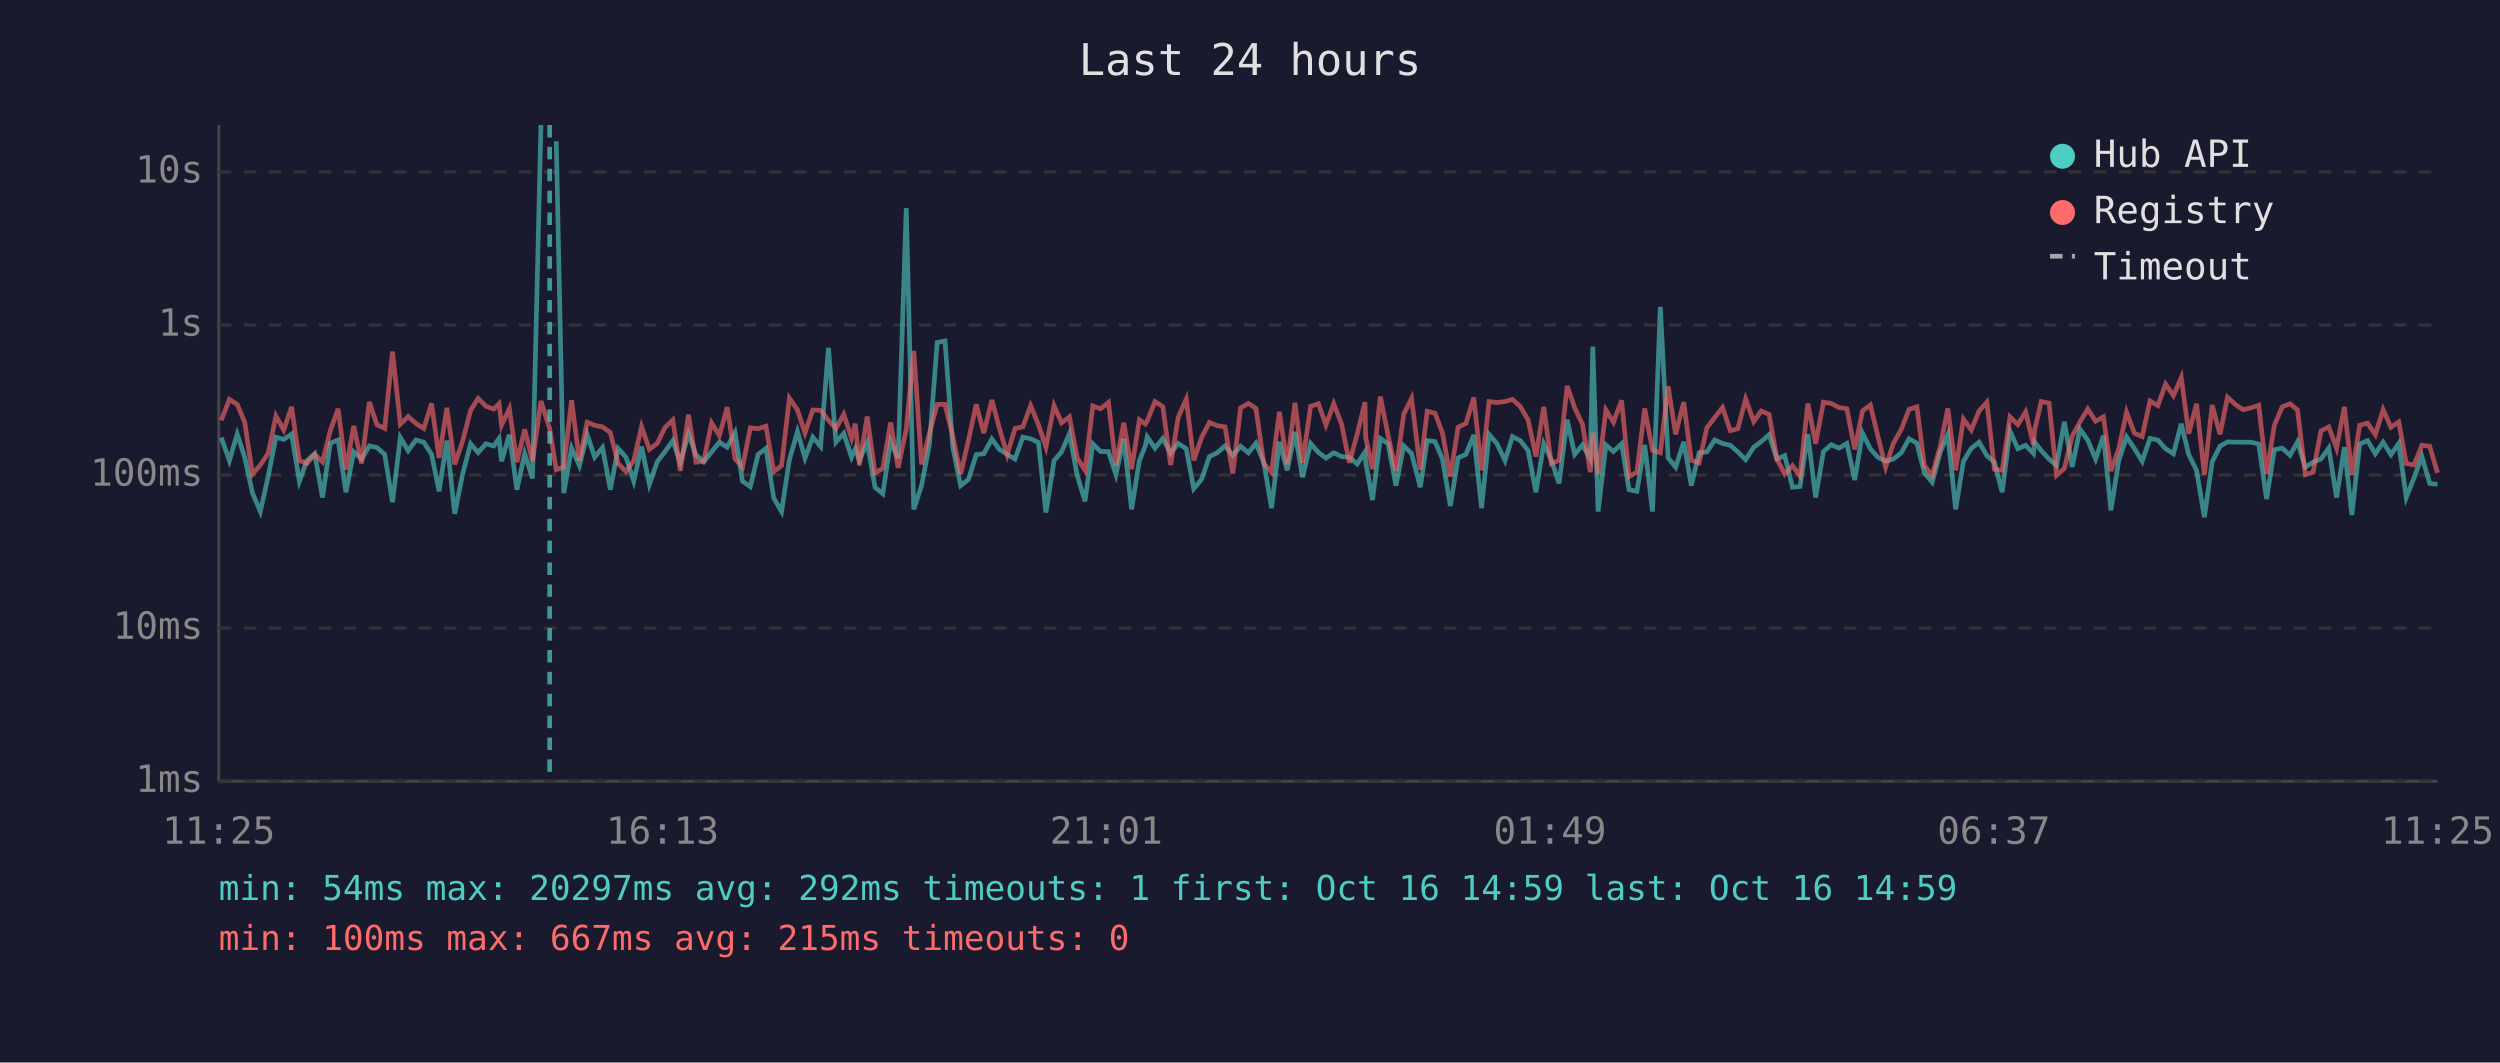
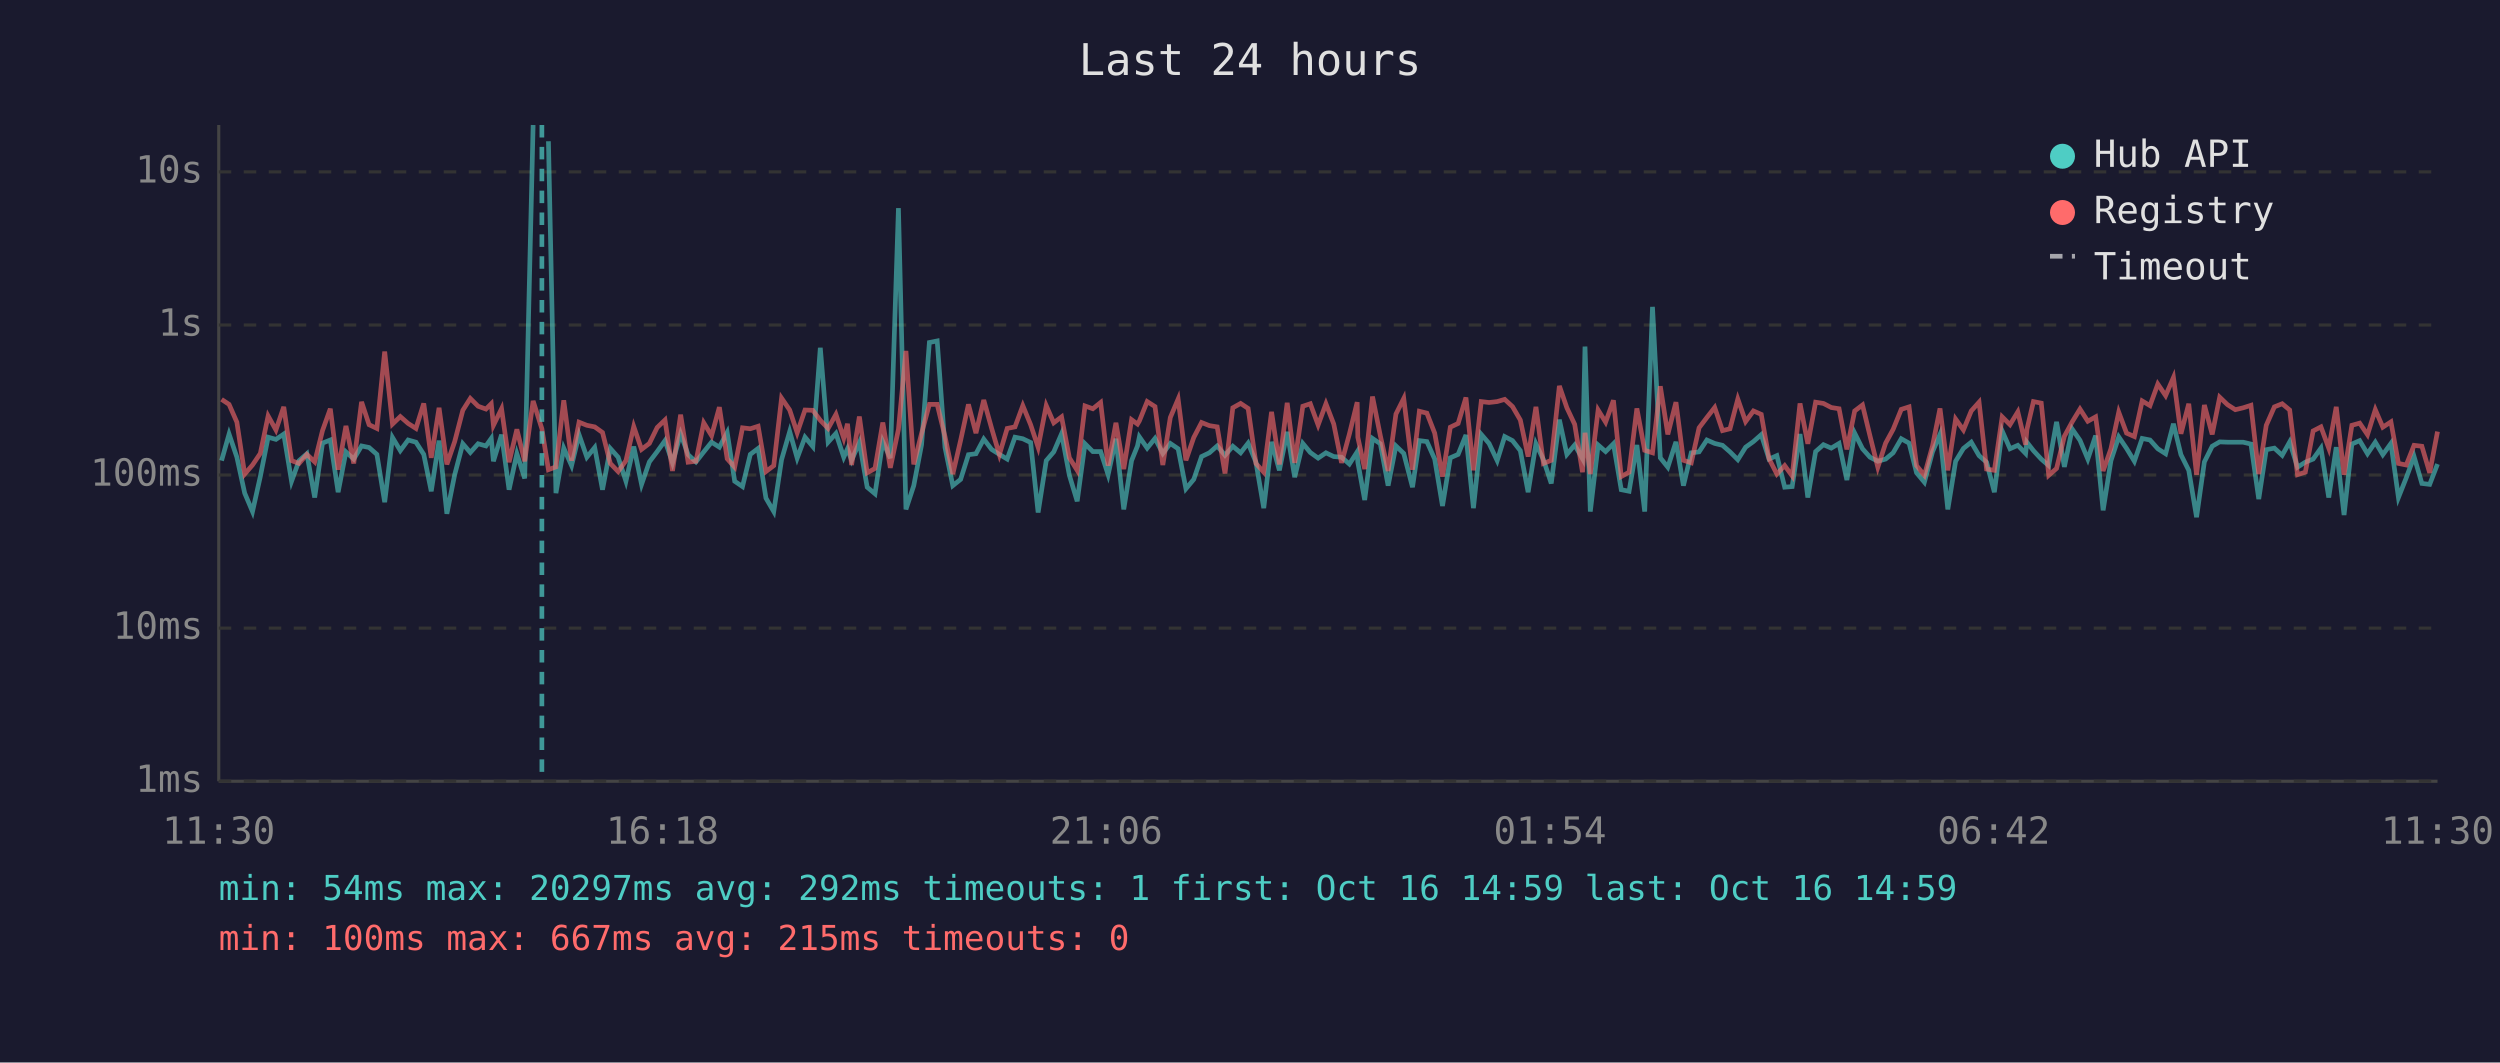
<svg xmlns="http://www.w3.org/2000/svg" viewBox="0 0 800 340" font-family="monospace" font-size="12">
  <rect width="800" height="340" fill="#1a1a2e" />
  <text x="400" y="24" fill="#e0e0e0" font-size="14" text-anchor="middle">Last 24 hours</text>
  <line x1="70" y1="40" x2="70" y2="250" stroke="#444" stroke-width="1" />
  <line x1="70" y1="250" x2="780" y2="250" stroke="#444" stroke-width="1" />
  <line x1="70" y1="250" x2="780" y2="250" stroke="#333" stroke-width="1" stroke-dasharray="4" />
  <text x="65" y="250" fill="#888" text-anchor="end" dominant-baseline="middle">1ms</text>
  <line x1="70" y1="201" x2="780" y2="201" stroke="#333" stroke-width="1" stroke-dasharray="4" />
  <text x="65" y="201" fill="#888" text-anchor="end" dominant-baseline="middle">10ms</text>
  <line x1="70" y1="152" x2="780" y2="152" stroke="#333" stroke-width="1" stroke-dasharray="4" />
  <text x="65" y="152" fill="#888" text-anchor="end" dominant-baseline="middle">100ms</text>
  <line x1="70" y1="104" x2="780" y2="104" stroke="#333" stroke-width="1" stroke-dasharray="4" />
  <text x="65" y="104" fill="#888" text-anchor="end" dominant-baseline="middle">1s</text>
  <line x1="70" y1="55" x2="780" y2="55" stroke="#333" stroke-width="1" stroke-dasharray="4" />
  <text x="65" y="55" fill="#888" text-anchor="end" dominant-baseline="middle">10s</text>
-   <text x="70" y="270" fill="#888" text-anchor="middle">11:25</text>
-   <text x="212" y="270" fill="#888" text-anchor="middle">16:13</text>
-   <text x="354" y="270" fill="#888" text-anchor="middle">21:01</text>
-   <text x="496" y="270" fill="#888" text-anchor="middle">01:49</text>
-   <text x="638" y="270" fill="#888" text-anchor="middle">06:37</text>
-   <text x="780" y="270" fill="#888" text-anchor="middle">11:25</text>
-   <polyline points="70.8,140.0 73.4,147.4 75.9,138.9 78.3,146.3 80.8,157.8 83.3,163.7 85.8,152.5 88.3,139.9 90.8,140.6 93.3,138.9 95.8,154.0 98.2,147.4 100.7,145.2 103.2,159.2 105.7,141.8 108.2,140.8 110.7,157.5 113.2,144.6 115.7,146.9 118.2,142.7 120.6,143.2 123.1,145.4 125.6,160.7 128.1,140.0 130.6,144.2 133.1,140.8 135.6,141.5 138.1,145.4 140.5,157.2 143.0,141.0 145.5,164.4 148.0,151.9 150.6,142.0 153.0,144.8 155.5,142.0 158.0,142.7 159.7,140.3 160.5,147.6 163.0,139.1 165.4,156.7 167.9,145.2 170.4,153.1 173.1,40.0" fill="none" stroke="#4ecdc4" stroke-width="1.5" opacity="0.6" />
-   <polyline points="178.0,45.2 180.4,157.8 182.9,143.4 185.4,149.0 187.9,139.1 190.3,146.3 192.8,143.2 195.3,156.7 197.8,143.5 200.3,146.3 202.8,154.0 205.3,142.9 207.8,155.0 210.3,147.8 212.8,144.5 215.3,141.0 217.7,148.1 220.3,138.8 222.7,145.5 225.2,147.8 227.7,144.6 230.2,141.5 232.7,143.1 235.2,138.4 237.6,154.0 240.1,155.7 242.6,145.4 245.1,143.5 247.6,159.4 250.1,163.7 252.6,147.1 255.2,138.1 257.6,146.6 260.1,139.9 262.6,142.9 265.1,111.3 267.5,141.5 270.0,138.7 272.5,146.3 273.7,143.6 275.0,147.3 277.5,141.6 280.0,155.9 282.5,158.0 285.0,141.3 287.4,146.6 290.0,66.6 292.4,163.0 294.9,155.4 297.4,142.3 299.9,109.6 302.4,109.1 304.9,143.2 307.4,155.4 309.9,153.4 312.4,145.5 314.8,145.2 317.4,140.5 319.8,143.8 322.3,145.4 324.8,146.9 327.3,139.9 329.8,140.4 332.3,141.6 334.7,164.0 337.3,147.4 339.7,144.6 342.2,138.8 344.7,152.1 347.2,160.4 349.7,142.0 352.2,144.5 354.7,144.5 357.1,151.9 359.6,140.4 362.1,163.0 364.6,147.4 366.5,142.7 367.1,139.8 369.6,143.4 372.1,140.3 374.6,145.1 377.0,141.9 379.6,143.6 382.0,156.4 384.5,153.4 387.0,146.1 389.5,144.9 392.0,142.7 394.5,145.7 397.0,142.8 399.5,144.9 401.9,141.8 404.4,147.9 406.9,162.6 409.4,141.4 411.9,150.5 414.4,138.2 416.8,152.7 419.4,141.9 421.9,144.8 424.3,146.6 426.8,144.9 429.3,146.1 431.8,146.3 434.3,148.5 436.8,144.6 437.0,147.9 439.2,160.0 441.7,140.3 444.2,142.0 446.7,155.4 449.2,142.7 451.7,145.1 454.5,155.9 456.7,141.0 459.2,141.3 461.6,146.9 464.1,161.9 466.6,146.5 469.1,145.4 471.6,139.2 474.1,162.6 476.5,139.0 479.0,141.9 481.6,147.4 484.0,139.7 486.5,141.0 489.0,144.2 491.5,157.5 494.0,142.0 496.4,147.1 498.9,154.7 501.5,134.3 503.9,145.4 506.4,142.4 508.9,146.8 509.7,110.9 511.4,163.7 513.9,142.4 516.3,144.5 518.9,142.0 521.3,156.7 523.8,157.2 526.3,142.4 528.8,163.7 531.3,98.2 533.8,146.5 536.2,149.5 538.8,141.4 541.2,155.4 543.7,144.9 546.2,144.6 548.7,140.8 551.2,141.9 553.7,142.5 556.1,144.6 558.6,147.1 561.2,143.1 563.6,141.3 566.1,139.1 568.6,146.9 571.1,145.8 573.6,155.9 576.0,155.7 578.5,138.9 581.0,159.2 583.5,144.5 586.0,142.3 588.5,143.4 591.0,141.9 593.5,153.6 596.0,138.6 598.5,143.6 600.9,146.3 603.4,147.6 605.9,146.9 608.4,144.9 610.9,140.4 613.4,141.8 615.8,151.3 618.3,154.3 620.9,144.6 623.3,139.0 625.8,163.0 628.3,147.6 630.8,143.5 633.3,141.5 635.8,145.8 638.2,147.9 640.7,157.5 643.2,137.9 645.7,143.6 648.2,142.5 650.7,145.1 651.1,141.5 653.2,144.2 655.7,146.9 658.1,149.0 660.6,135.0 663.1,149.4 665.6,137.3 668.1,140.9 670.6,146.9 673.1,139.4 675.5,163.3 678.0,147.4 680.5,139.8 683.0,143.5 685.5,147.6 688.0,140.3 690.5,140.8 693.0,143.6 695.5,145.2 698.0,135.6 700.4,145.5 702.9,150.5 705.4,165.5 707.9,147.8 710.4,142.8 712.8,141.4 715.4,141.5 717.8,141.5 720.3,141.5 722.8,142.1 725.3,159.7 727.8,143.9 730.3,143.4 732.8,145.7 735.2,141.4 737.7,149.5 740.2,147.9 742.7,146.9 745.2,143.4 747.7,159.2 750.2,143.1 752.6,164.8 755.1,142.1 757.6,141.0 760.1,145.2 762.6,141.5 765.1,145.5 767.6,141.9 770.0,159.2 772.5,152.9 775.0,146.1 777.5,154.7 780.0,155.0" fill="none" stroke="#4ecdc4" stroke-width="1.5" opacity="0.6" />
-   <polyline points="70.8,134.5 73.4,127.8 75.9,129.4 78.3,135.1 80.8,151.7 83.3,148.8 85.8,145.1 88.3,133.1 90.8,137.6 93.3,130.2 95.8,147.4 98.2,148.3 100.7,145.4 103.2,147.8 105.7,137.8 108.2,130.8 110.7,150.3 113.2,136.3 115.7,148.3 118.2,128.6 120.6,135.9 123.1,137.1 125.6,112.5 128.1,135.7 130.6,133.3 133.1,135.5 135.6,137.1 138.1,129.1 140.5,146.5 143.0,130.5 145.5,148.6 148.0,141.3 150.6,131.3 153.0,127.5 155.5,130.0 158.0,130.9 159.7,129.2 160.5,136.1 163.0,130.8 165.4,147.9 167.9,137.4 170.4,147.6 173.1,128.3 175.9,137.2 178.0,150.3 180.4,149.4 182.9,128.1 185.4,147.4 187.9,135.1 190.3,136.1 192.8,136.6 195.3,138.4 197.8,148.3 200.3,150.9 202.8,147.4 205.3,136.5 207.8,143.8 210.3,141.9 212.8,136.8 215.3,134.4 217.7,150.7 220.3,132.7 222.7,147.9 225.2,147.6 227.7,135.3 230.2,139.4 232.7,130.3 235.2,146.8 237.6,149.5 240.1,136.9 242.6,137.2 245.1,136.4 247.6,150.9 250.1,149.0 252.6,127.4 255.2,131.2 257.6,138.5 260.1,131.2 262.6,131.3 265.1,134.5 267.5,137.1 270.0,132.6 272.5,140.2 273.7,135.6 275.0,148.8 277.5,133.3 280.0,151.3 282.5,149.9 285.0,135.2 287.4,149.7 290.0,137.4 292.4,112.3 294.9,148.6 297.4,138.7 299.9,129.4 302.4,129.4 304.9,139.7 307.4,151.7 309.9,140.9 312.4,129.4 314.8,138.6 317.4,128.0 319.8,137.0 322.3,145.5 324.8,137.1 327.3,136.6 329.8,129.8 332.3,135.9 334.7,143.1 337.3,129.8 339.7,135.3 342.2,133.4 344.7,146.5 347.2,150.5 349.7,129.9 352.2,130.8 354.7,128.8 357.1,149.0 359.6,135.3 362.1,150.1 364.6,134.3 366.5,135.7 367.1,134.7 369.6,128.5 372.1,130.1 374.6,148.8 377.0,133.6 379.6,127.7 382.0,147.3 384.5,140.0 387.0,135.2 389.5,136.2 392.0,136.6 394.5,151.5 397.0,130.5 399.5,129.1 401.9,130.7 404.4,148.3 406.9,151.1 409.4,131.8 411.9,148.6 414.4,128.9 416.8,148.1 419.4,130.0 421.9,129.2 424.3,136.0 426.8,129.2 429.3,135.7 431.8,148.1 434.3,138.9 436.8,128.7 437.0,139.9 439.2,150.1 441.7,126.9 444.2,139.4 446.7,150.7 449.2,132.5 451.7,127.5 454.5,150.3 456.7,131.6 459.2,132.2 461.6,138.6 464.1,152.5 466.6,136.7 469.1,135.5 471.6,127.2 474.1,150.5 476.5,128.5 479.0,128.8 481.6,128.5 484.0,127.8 486.5,130.1 489.0,134.4 491.5,146.1 494.0,130.2 496.4,148.3 498.9,147.3 501.5,123.5 503.9,130.5 506.4,135.8 508.9,151.1 509.7,138.5 511.4,151.7 513.9,131.2 516.3,135.1 518.9,128.1 521.3,152.5 523.8,151.1 526.3,130.7 528.8,144.1 531.3,144.9 533.8,123.6 536.2,139.0 538.8,128.7 541.2,147.3 543.7,148.1 546.2,136.9 548.7,133.6 551.2,130.4 553.7,137.8 556.1,137.2 558.6,127.7 561.2,134.9 563.6,131.5 566.1,132.6 568.6,146.8 571.1,151.7 573.6,149.0 576.0,152.3 578.5,129.1 581.0,142.0 583.5,128.7 586.0,129.1 588.5,130.4 591.0,130.8 593.5,143.8 596.0,131.5 598.5,129.6 600.9,139.5 603.4,149.5 605.9,141.8 608.4,137.4 610.9,131.0 613.4,130.2 615.8,149.0 618.3,152.1 620.9,142.7 623.3,130.7 625.8,150.5 628.3,134.1 630.8,137.6 633.3,131.5 635.8,128.7 638.2,150.1 640.7,150.5 643.2,133.4 645.7,135.9 648.2,131.8 650.7,142.3 651.1,137.5 653.2,128.5 655.7,129.0 658.1,152.1 660.6,149.9 663.1,139.6 665.6,135.0 668.1,130.9 670.6,134.8 673.1,133.4 675.5,150.7 678.0,143.6 680.5,131.9 683.0,138.6 685.5,139.7 688.0,128.3 690.5,129.8 693.0,122.9 695.5,126.6 698.0,120.8 700.4,138.8 702.9,129.2 705.4,151.9 707.9,129.6 710.4,139.0 712.8,127.1 715.4,129.5 717.8,131.1 720.3,130.5 722.8,129.7 725.3,151.7 727.8,136.1 730.3,130.2 732.8,129.2 735.2,131.2 737.7,151.9 740.2,151.1 742.7,137.9 745.2,136.6 747.7,143.4 750.2,130.2 752.6,151.9 755.1,136.1 757.6,135.4 760.1,139.1 762.6,131.1 765.1,136.7 767.6,135.0 770.0,148.3 772.5,148.8 775.0,142.5 777.5,142.8 780.0,151.3" fill="none" stroke="#ff6b6b" stroke-width="1.5" opacity="0.6" />
-   <line x1="175.9" y1="40" x2="175.9" y2="250" stroke="#4ecdc4" stroke-width="1.5" stroke-dasharray="4,3" opacity="0.7" />
+   <text x="70" y="270" fill="#888" text-anchor="middle">11:30</text>
+   <text x="212" y="270" fill="#888" text-anchor="middle">16:18</text>
+   <text x="354" y="270" fill="#888" text-anchor="middle">21:06</text>
+   <text x="496" y="270" fill="#888" text-anchor="middle">01:54</text>
+   <text x="638" y="270" fill="#888" text-anchor="middle">06:42</text>
+   <text x="780" y="270" fill="#888" text-anchor="middle">11:30</text>
+   <polyline points="70.9,147.4 73.3,138.9 75.8,146.3 78.3,157.8 80.8,163.7 83.3,152.5 85.8,139.9 88.3,140.6 90.8,138.9 93.3,154.0 95.7,147.4 98.2,145.2 100.7,159.2 103.2,141.8 105.7,140.8 108.2,157.5 110.7,144.6 113.2,146.9 115.7,142.7 118.1,143.2 120.6,145.4 123.1,160.7 125.6,140.0 128.1,144.2 130.6,140.8 133.1,141.5 135.6,145.4 138.0,157.2 140.5,141.0 143.0,164.4 145.5,151.9 148.1,142.0 150.5,144.8 153.0,142.0 155.5,142.7 157.2,140.3 157.9,147.6 160.5,139.1 162.9,156.7 165.4,145.2 167.9,153.1 170.6,40.0" fill="none" stroke="#4ecdc4" stroke-width="1.5" opacity="0.6" />
+   <polyline points="175.5,45.2 177.9,157.8 180.4,143.4 182.9,149.0 185.3,139.1 187.8,146.3 190.3,143.2 192.8,156.7 195.3,143.5 197.8,146.3 200.3,154.0 202.8,142.9 205.3,155.0 207.8,147.8 210.3,144.5 212.8,141.0 215.2,148.1 217.8,138.8 220.2,145.5 222.7,147.8 225.2,144.6 227.7,141.5 230.2,143.1 232.7,138.4 235.1,154.0 237.6,155.7 240.1,145.4 242.6,143.5 245.1,159.4 247.6,163.7 250.1,147.1 252.7,138.1 255.1,146.6 257.6,139.9 260.1,142.9 262.5,111.3 265.0,141.5 267.5,138.7 270.0,146.3 271.2,143.6 272.5,147.3 275.0,141.6 277.5,155.9 280.0,158.0 282.5,141.3 284.9,146.6 287.5,66.6 289.9,163.0 292.4,155.4 294.9,142.3 297.4,109.6 299.9,109.1 302.4,143.2 304.9,155.4 307.4,153.4 309.9,145.5 312.3,145.2 314.8,140.5 317.3,143.8 319.8,145.4 322.3,146.9 324.8,139.9 327.3,140.4 329.8,141.6 332.2,164.0 334.8,147.4 337.2,144.6 339.7,138.8 342.2,152.1 344.7,160.4 347.2,142.0 349.7,144.5 352.2,144.5 354.6,151.9 357.1,140.4 359.6,163.0 362.1,147.4 364.0,142.7 364.6,139.8 367.1,143.4 369.6,140.3 372.1,145.1 374.5,141.9 377.0,143.6 379.5,156.4 382.0,153.4 384.5,146.1 387.0,144.9 389.5,142.7 392.0,145.7 394.5,142.8 397.0,144.9 399.4,141.8 401.9,147.9 404.4,162.6 406.9,141.4 409.4,150.5 411.9,138.2 414.3,152.7 416.9,141.9 419.3,144.8 421.8,146.6 424.3,144.9 426.8,146.1 429.3,146.3 431.8,148.5 434.3,144.6 434.5,147.9 436.7,160.0 439.2,140.3 441.7,142.0 444.2,155.4 446.7,142.7 449.2,145.1 452.0,155.9 454.2,141.0 456.6,141.3 459.1,146.9 461.6,161.9 464.1,146.5 466.6,145.4 469.1,139.2 471.5,162.6 474.0,139.0 476.5,141.9 479.1,147.4 481.5,139.7 484.0,141.0 486.5,144.2 489.0,157.5 491.5,142.0 493.9,147.1 496.4,154.7 499.0,134.3 501.4,145.4 503.9,142.4 506.4,146.8 507.2,110.9 508.9,163.7 511.4,142.4 513.8,144.5 516.3,142.0 518.8,156.7 521.3,157.2 523.8,142.4 526.3,163.7 528.8,98.2 531.3,146.5 533.7,149.5 536.3,141.4 538.7,155.4 541.2,144.9 543.7,144.6 546.2,140.8 548.7,141.9 551.2,142.5 553.6,144.6 556.1,147.1 558.6,143.1 561.1,141.3 563.6,139.1 566.1,146.9 568.6,145.8 571.1,155.9 573.5,155.7 576.0,138.9 578.5,159.2 581.0,144.5 583.5,142.3 586.0,143.4 588.5,141.9 591.0,153.6 593.5,138.6 596.0,143.6 598.4,146.3 600.9,147.6 603.4,146.9 605.8,144.9 608.4,140.4 610.9,141.8 613.3,151.3 615.8,154.3 618.4,144.6 620.8,139.0 623.3,163.0 625.8,147.6 628.3,143.5 630.8,141.5 633.3,145.8 635.7,147.9 638.2,157.5 640.7,137.9 643.2,143.6 645.7,142.5 648.2,145.1 648.6,141.5 650.7,144.2 653.2,146.9 655.6,149.0 658.1,135.0 660.6,149.4 663.1,137.3 665.6,140.9 668.1,146.9 670.6,139.4 673.0,163.3 675.5,147.4 678.0,139.8 680.5,143.5 683.0,147.6 685.5,140.3 688.0,140.8 690.5,143.6 693.0,145.2 695.5,135.6 697.9,145.5 700.4,150.5 702.9,165.5 705.4,147.8 707.9,142.8 710.3,141.4 712.8,141.5 715.3,141.5 717.8,141.5 720.3,142.1 722.8,159.7 725.2,143.9 727.8,143.4 730.3,145.7 732.7,141.4 735.2,149.5 737.7,147.9 740.2,146.9 742.7,143.4 745.2,159.2 747.6,143.1 750.1,164.8 752.6,142.1 755.1,141.0 757.6,145.2 760.1,141.5 762.5,145.5 765.1,141.9 767.5,159.2 770.0,152.9 772.5,146.1 775.0,154.7 777.5,155.0 780.0,148.5" fill="none" stroke="#4ecdc4" stroke-width="1.5" opacity="0.6" />
+   <polyline points="70.9,127.8 73.3,129.4 75.8,135.1 78.3,151.7 80.8,148.8 83.3,145.1 85.8,133.1 88.3,137.6 90.8,130.2 93.3,147.4 95.7,148.3 98.2,145.4 100.7,147.8 103.2,137.8 105.7,130.8 108.2,150.3 110.7,136.3 113.2,148.3 115.7,128.6 118.1,135.9 120.6,137.1 123.1,112.5 125.6,135.7 128.1,133.3 130.6,135.5 133.1,137.1 135.6,129.1 138.0,146.5 140.5,130.5 143.0,148.6 145.5,141.3 148.1,131.3 150.5,127.5 153.0,130.0 155.5,130.9 157.2,129.2 157.9,136.1 160.5,130.8 162.9,147.9 165.4,137.4 167.9,147.6 170.6,128.3 173.4,137.2 175.5,150.3 177.9,149.4 180.4,128.1 182.9,147.4 185.3,135.1 187.8,136.1 190.3,136.6 192.8,138.4 195.3,148.3 197.8,150.9 200.3,147.4 202.8,136.5 205.3,143.8 207.8,141.9 210.3,136.8 212.8,134.4 215.2,150.7 217.8,132.7 220.2,147.9 222.7,147.6 225.2,135.3 227.7,139.4 230.2,130.3 232.7,146.8 235.1,149.5 237.6,136.9 240.1,137.2 242.6,136.4 245.1,150.9 247.6,149.0 250.1,127.4 252.7,131.2 255.1,138.5 257.6,131.2 260.1,131.3 262.5,134.5 265.0,137.1 267.5,132.6 270.0,140.2 271.2,135.6 272.5,148.8 275.0,133.3 277.5,151.3 280.0,149.9 282.5,135.2 284.9,149.7 287.5,137.4 289.9,112.3 292.4,148.6 294.9,138.7 297.4,129.4 299.9,129.4 302.4,139.7 304.9,151.7 307.4,140.9 309.9,129.4 312.3,138.6 314.8,128.0 317.3,137.0 319.8,145.5 322.3,137.1 324.8,136.6 327.3,129.8 329.8,135.9 332.2,143.1 334.8,129.8 337.2,135.3 339.7,133.4 342.2,146.5 344.7,150.5 347.2,129.9 349.7,130.8 352.2,128.8 354.6,149.0 357.1,135.3 359.6,150.1 362.1,134.3 364.0,135.7 364.6,134.7 367.1,128.5 369.6,130.1 372.1,148.8 374.5,133.6 377.0,127.7 379.5,147.3 382.0,140.0 384.5,135.2 387.0,136.2 389.5,136.6 392.0,151.5 394.5,130.5 397.0,129.1 399.4,130.7 401.9,148.3 404.4,151.1 406.9,131.8 409.4,148.6 411.9,128.9 414.3,148.1 416.9,130.0 419.3,129.2 421.8,136.0 424.3,129.2 426.8,135.7 429.3,148.1 431.8,138.9 434.3,128.7 434.5,139.9 436.7,150.1 439.2,126.9 441.7,139.4 444.2,150.7 446.7,132.5 449.2,127.5 452.0,150.3 454.2,131.6 456.6,132.2 459.1,138.6 461.6,152.5 464.1,136.7 466.6,135.5 469.1,127.2 471.5,150.5 474.0,128.5 476.5,128.8 479.1,128.5 481.5,127.8 484.0,130.1 486.5,134.4 489.0,146.1 491.5,130.2 493.9,148.3 496.4,147.3 499.0,123.5 501.4,130.5 503.9,135.8 506.4,151.1 507.2,138.5 508.9,151.7 511.4,131.2 513.8,135.1 516.3,128.1 518.8,152.5 521.3,151.1 523.8,130.7 526.3,144.1 528.8,144.9 531.3,123.6 533.7,139.0 536.3,128.7 538.7,147.3 541.2,148.1 543.7,136.9 546.2,133.6 548.7,130.4 551.2,137.8 553.6,137.2 556.1,127.7 558.6,134.9 561.1,131.5 563.6,132.6 566.1,146.8 568.6,151.7 571.1,149.0 573.5,152.3 576.0,129.1 578.5,142.0 581.0,128.7 583.5,129.1 586.0,130.4 588.5,130.8 591.0,143.8 593.5,131.5 596.0,129.6 598.4,139.5 600.9,149.5 603.4,141.8 605.8,137.4 608.4,131.0 610.9,130.2 613.3,149.0 615.8,152.1 618.4,142.7 620.8,130.7 623.3,150.5 625.8,134.1 628.3,137.6 630.8,131.5 633.3,128.7 635.7,150.1 638.2,150.5 640.7,133.4 643.2,135.9 645.7,131.8 648.2,142.3 648.6,137.5 650.7,128.5 653.2,129.0 655.6,152.1 658.1,149.9 660.6,139.6 663.1,135.0 665.6,130.9 668.1,134.8 670.6,133.4 673.0,150.7 675.5,143.6 678.0,131.9 680.5,138.6 683.0,139.7 685.5,128.3 688.0,129.8 690.5,122.9 693.0,126.6 695.5,120.8 697.9,138.8 700.4,129.2 702.9,151.9 705.4,129.6 707.9,139.0 710.3,127.1 712.8,129.5 715.3,131.1 717.8,130.5 720.3,129.7 722.8,151.7 725.2,136.1 727.8,130.2 730.3,129.2 732.7,131.2 735.2,151.9 737.7,151.1 740.2,137.9 742.7,136.6 745.2,143.4 747.6,130.2 750.1,151.9 752.6,136.1 755.1,135.4 757.6,139.1 760.1,131.1 762.5,136.7 765.1,135.0 767.5,148.3 770.0,148.8 772.5,142.5 775.0,142.8 777.5,151.3 780.0,138.1" fill="none" stroke="#ff6b6b" stroke-width="1.5" opacity="0.6" />
+   <line x1="173.4" y1="40" x2="173.4" y2="250" stroke="#4ecdc4" stroke-width="1.5" stroke-dasharray="4,3" opacity="0.7" />
  <circle cx="660" cy="50" r="4" fill="#4ecdc4" />
  <text x="670" y="50" fill="#e0e0e0" dominant-baseline="middle">Hub API</text>
  <circle cx="660" cy="68" r="4" fill="#ff6b6b" />
  <text x="670" y="68" fill="#e0e0e0" dominant-baseline="middle">Registry</text>
  <line x1="656" y1="82" x2="664" y2="82" stroke="#e0e0e0" stroke-width="1.5" stroke-dasharray="4,3" opacity="0.7" />
  <text x="670" y="86" fill="#e0e0e0" dominant-baseline="middle">Timeout</text>
  <text x="70" y="288" fill="#4ecdc4" font-size="11">min: 54ms  max: 20297ms  avg: 292ms  timeouts: 1  first: Oct 16 14:59  last: Oct 16 14:59</text>
  <text x="70" y="304" fill="#ff6b6b" font-size="11">min: 100ms  max: 667ms  avg: 215ms  timeouts: 0</text>
</svg>
